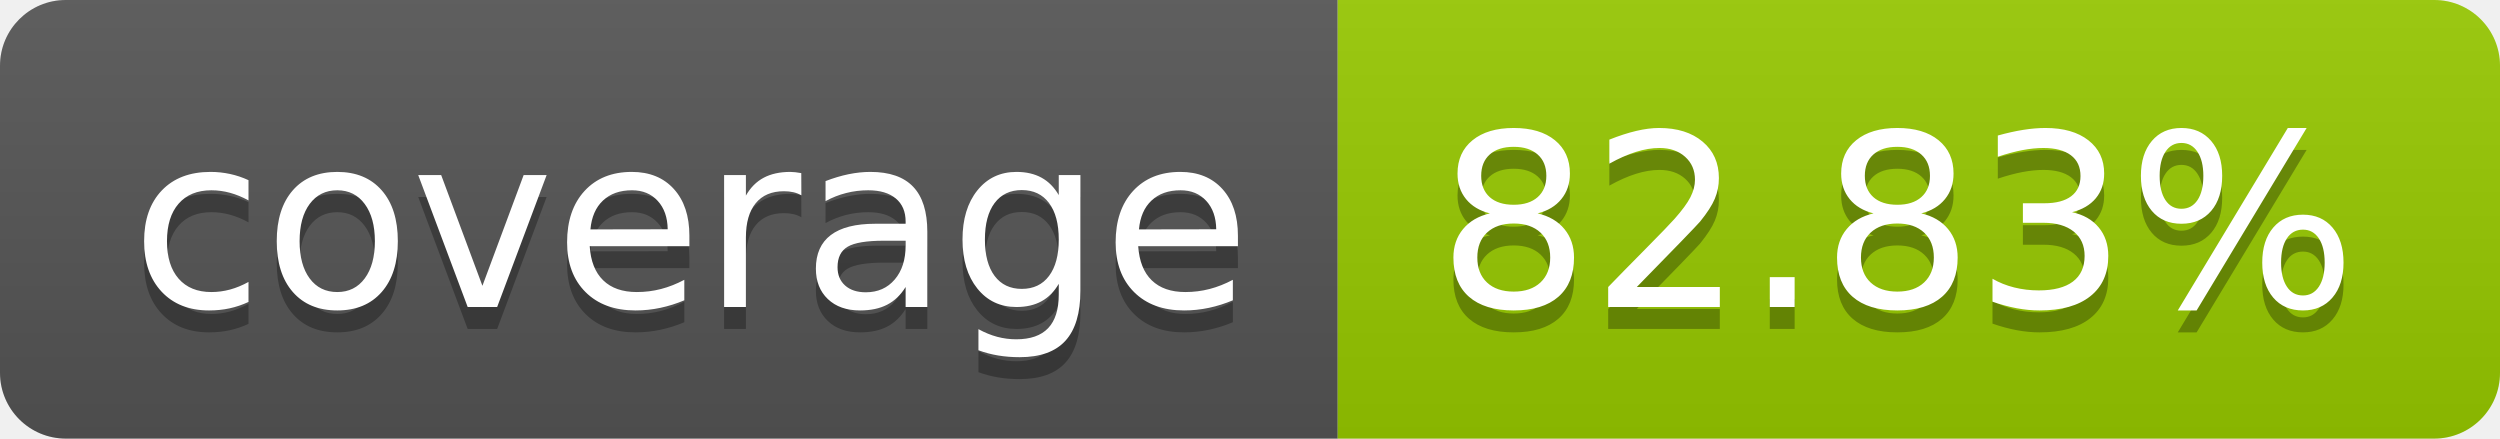
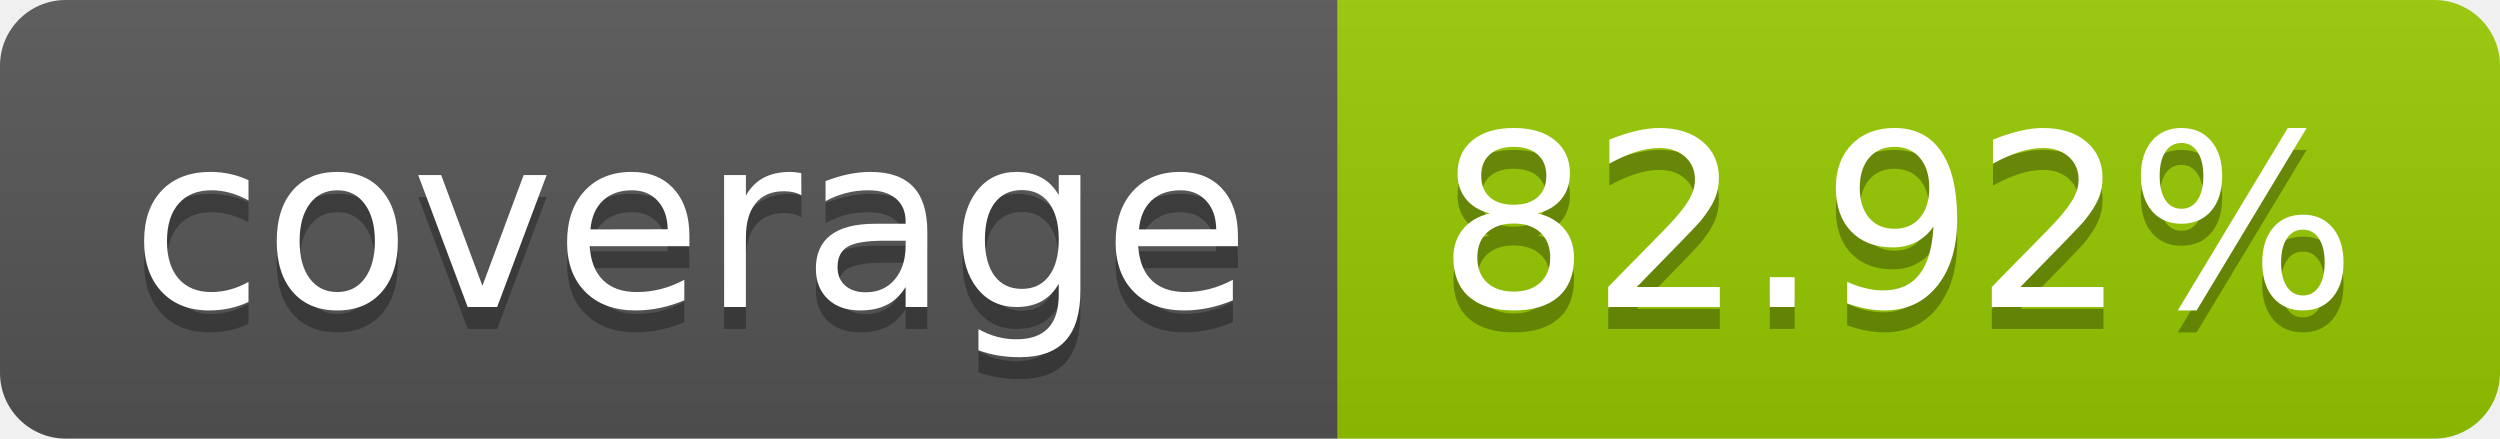
- <svg xmlns="http://www.w3.org/2000/svg" width="114" height="20" role="img" aria-label="coverage: 82.83%">
+ <svg xmlns="http://www.w3.org/2000/svg" width="114" height="20" role="img" aria-label="coverage: 82.92%">
  <linearGradient id="s" x2="0" y2="100%">
    <stop offset="0" stop-color="#bbb" stop-opacity=".1" />
    <stop offset="1" stop-opacity=".1" />
  </linearGradient>
  <clipPath id="r">
    <rect width="114" height="20" rx="3" fill="#fff" />
  </clipPath>
  <g clip-path="url(#r)">
    <rect width="61" height="20" fill="#555" />
    <rect x="61" width="53" height="20" fill="#97ca00" />
    <rect width="114" height="20" fill="url(#s)" />
  </g>
  <g fill="#fff" text-anchor="middle" font-family="Verdana,Geneva,DejaVu Sans,sans-serif" text-rendering="geometricPrecision" font-size="110">
    <text aria-hidden="true" x="315" y="150" fill="#010101" fill-opacity=".3" transform="scale(.1)" textLength="510">coverage</text>
    <text x="315" y="140" transform="scale(.1)" fill="#fff" textLength="510">coverage</text>
-     <text aria-hidden="true" x="865" y="150" fill="#010101" fill-opacity=".3" transform="scale(.1)" textLength="430">82.83%</text>
-     <text x="865" y="140" transform="scale(.1)" fill="#fff" textLength="430">82.83%</text>
+     <text aria-hidden="true" x="865" y="150" fill="#010101" fill-opacity=".3" transform="scale(.1)" textLength="430">82.92%</text>
+     <text x="865" y="140" transform="scale(.1)" fill="#fff" textLength="430">82.92%</text>
  </g>
</svg>
